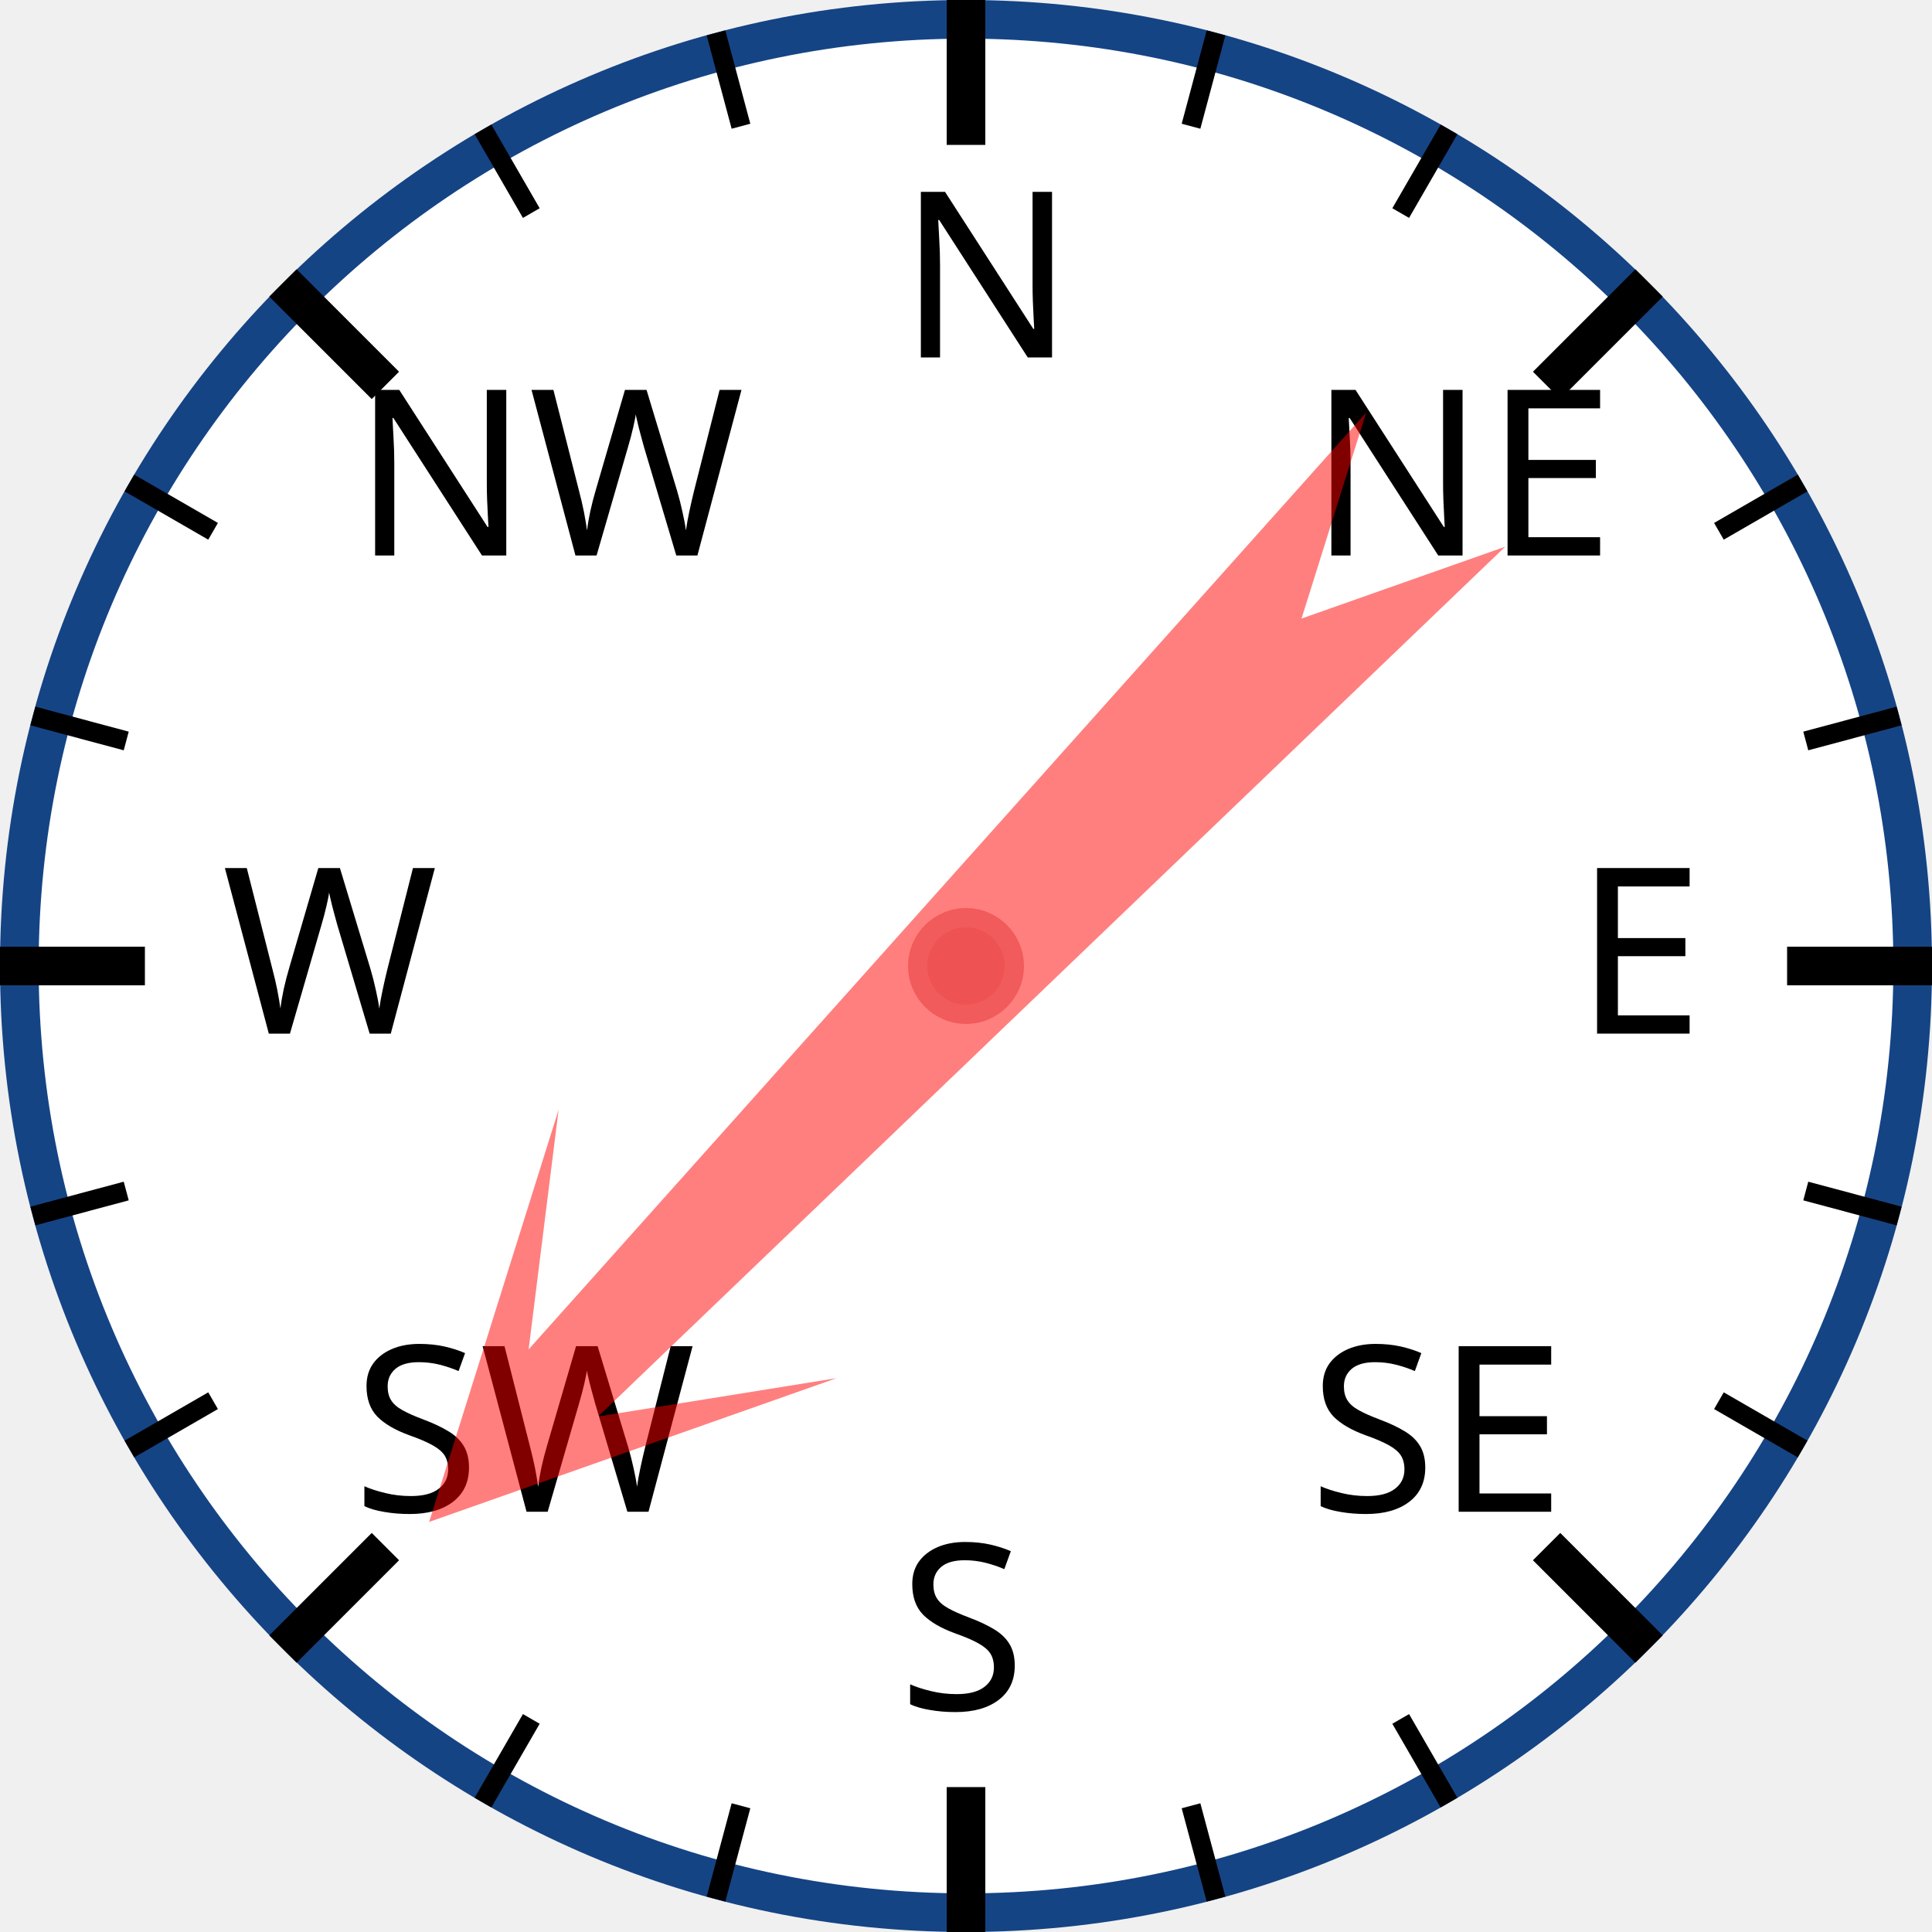
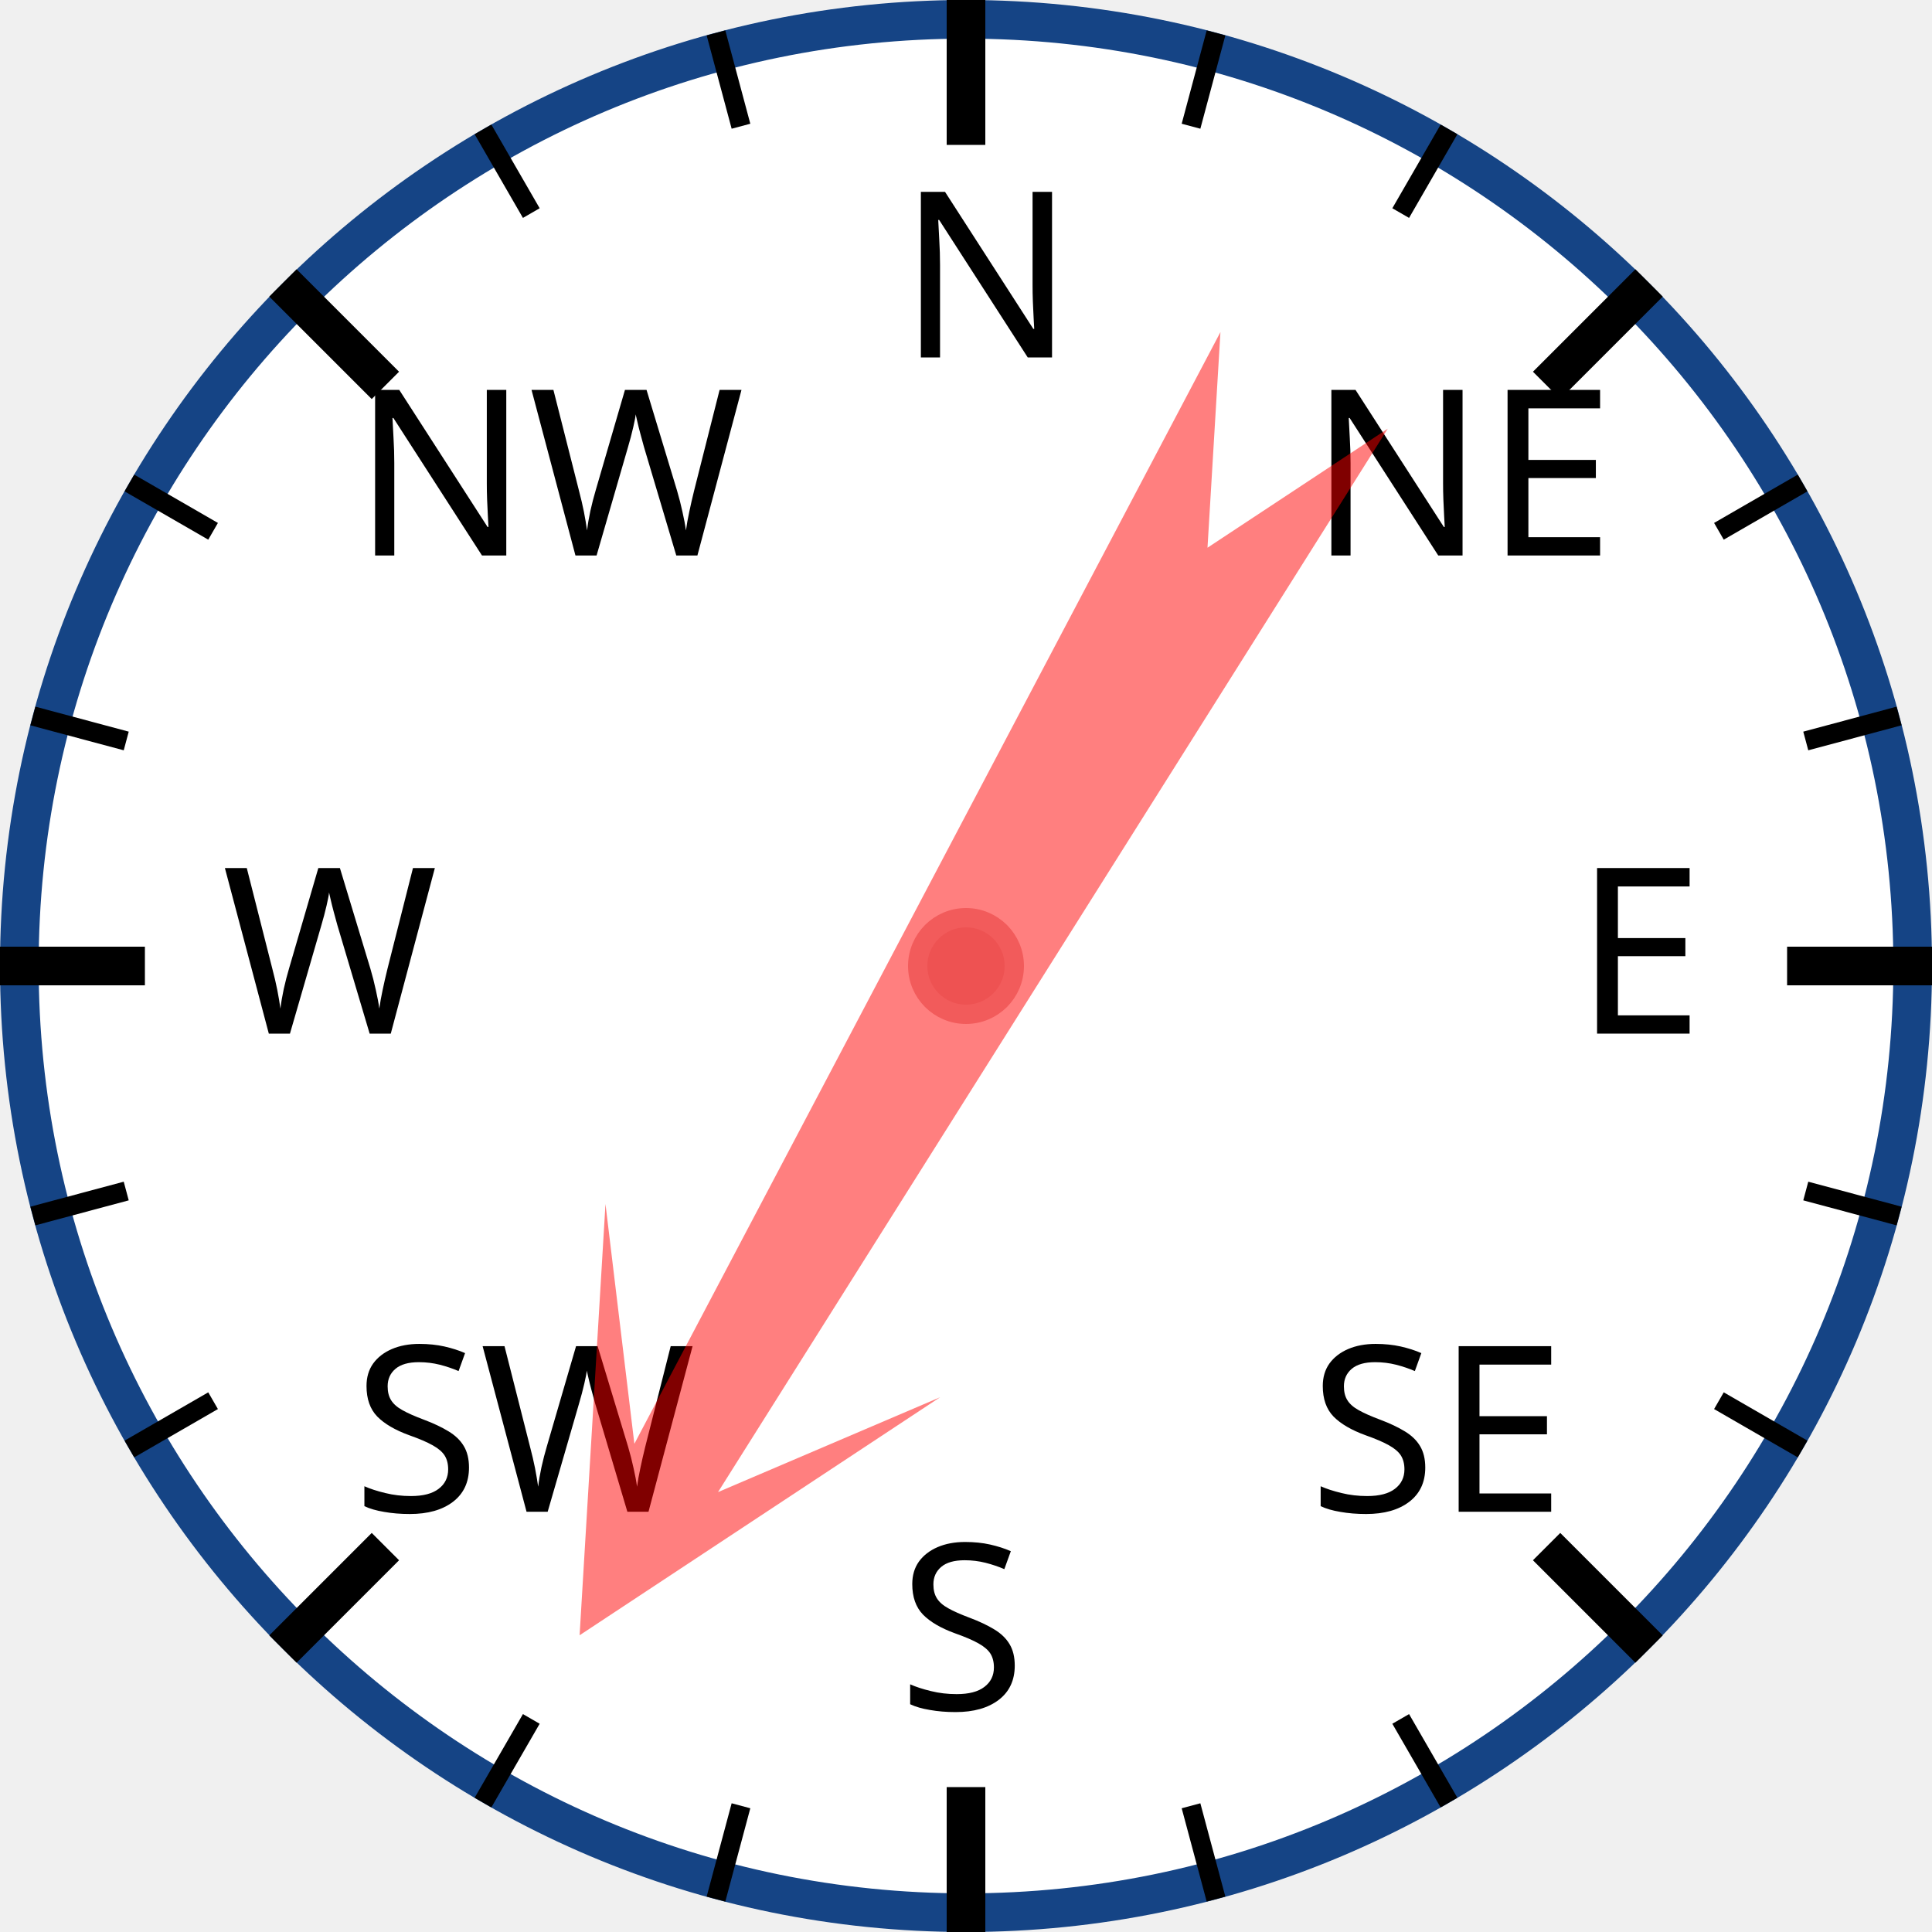
<svg xmlns="http://www.w3.org/2000/svg" width="120px" height="120px" viewBox="0 0 200 200">
  <circle cx="100" cy="100" r="98" style="fill: white; stroke: #154485; stroke-width: 4;" />
  <text x="93.0" y="37.0" style="font-family: sans-serif; font-size: 18pt;">N</text>
  <line x1="100.0" y1="0.0" x2="100.0" y2="15.0" style="stroke: black; stroke-width: 4;" />
  <line x1="74.118" y1="3.407" x2="76.706" y2="13.067" style="stroke: black; stroke-width: 2;" />
  <line x1="50" y1="13.397" x2="55" y2="22.058" style="stroke: black; stroke-width: 2;" />
  <text x="36.503" y="57.503" style="font-family: sans-serif; font-size: 18pt;">NW</text>
  <line x1="29.289" y1="29.289" x2="39.896" y2="39.896" style="stroke: black; stroke-width: 4;" />
  <line x1="13.397" y1="50" x2="22.058" y2="55" style="stroke: black; stroke-width: 2;" />
  <line x1="3.407" y1="74.118" x2="13.067" y2="76.706" style="stroke: black; stroke-width: 2;" />
  <text x="23.0" y="107.0" style="font-family: sans-serif; font-size: 18pt;">W</text>
  <line x1="0.0" y1="100.0" x2="15.0" y2="100.0" style="stroke: black; stroke-width: 4;" />
  <line x1="3.407" y1="125.882" x2="13.067" y2="123.294" style="stroke: black; stroke-width: 2;" />
  <line x1="13.397" y1="150" x2="22.058" y2="145" style="stroke: black; stroke-width: 2;" />
  <text x="36.503" y="156.497" style="font-family: sans-serif; font-size: 18pt;">SW</text>
  <line x1="29.289" y1="170.711" x2="39.896" y2="160.104" style="stroke: black; stroke-width: 4;" />
  <line x1="50" y1="186.603" x2="55" y2="177.942" style="stroke: black; stroke-width: 2;" />
  <line x1="74.118" y1="196.593" x2="76.706" y2="186.933" style="stroke: black; stroke-width: 2;" />
  <text x="93" y="177.0" style="font-family: sans-serif; font-size: 18pt;">S</text>
  <line x1="100" y1="200.0" x2="100" y2="185.0" style="stroke: black; stroke-width: 4;" />
  <line x1="125.882" y1="196.593" x2="123.294" y2="186.933" style="stroke: black; stroke-width: 2;" />
  <line x1="150.0" y1="186.603" x2="145.0" y2="177.942" style="stroke: black; stroke-width: 2;" />
  <text x="135.497" y="156.497" style="font-family: sans-serif; font-size: 18pt;">SE</text>
  <line x1="170.711" y1="170.711" x2="160.104" y2="160.104" style="stroke: black; stroke-width: 4;" />
  <line x1="186.603" y1="150" x2="177.942" y2="145" style="stroke: black; stroke-width: 2;" />
  <line x1="196.593" y1="125.882" x2="186.933" y2="123.294" style="stroke: black; stroke-width: 2;" />
  <text x="163.0" y="107" style="font-family: sans-serif; font-size: 18pt;">E</text>
  <line x1="200.0" y1="100" x2="185.0" y2="100" style="stroke: black; stroke-width: 4;" />
  <line x1="196.593" y1="74.118" x2="186.933" y2="76.706" style="stroke: black; stroke-width: 2;" />
  <line x1="186.603" y1="50" x2="177.942" y2="55" style="stroke: black; stroke-width: 2;" />
  <text x="135.497" y="57.503" style="font-family: sans-serif; font-size: 18pt;">NE</text>
  <line x1="170.711" y1="29.289" x2="160.104" y2="39.896" style="stroke: black; stroke-width: 4;" />
  <line x1="150" y1="13.397" x2="145" y2="22.058" style="stroke: black; stroke-width: 2;" />
  <line x1="125.882" y1="3.407" x2="123.294" y2="13.067" style="stroke: black; stroke-width: 2;" />
-   <polygon points="100 20 120 60 105 40 110 170 100 150 90 170 95 40 80 60" style="fill: red; fill-opacity: 0.5;" transform="rotate(224,100,100)" />
+   <polygon points="100 20 120 60 105 40 110 170 100 150 90 170 95 40 80 60" style="fill: red; fill-opacity: 0.5;" transform="rotate(210,100,100)" />
  <circle cx="100" cy="100" r="5" style="fill: #EE5252; stroke: #F25B5B; stroke-width: 2;" />
</svg>
